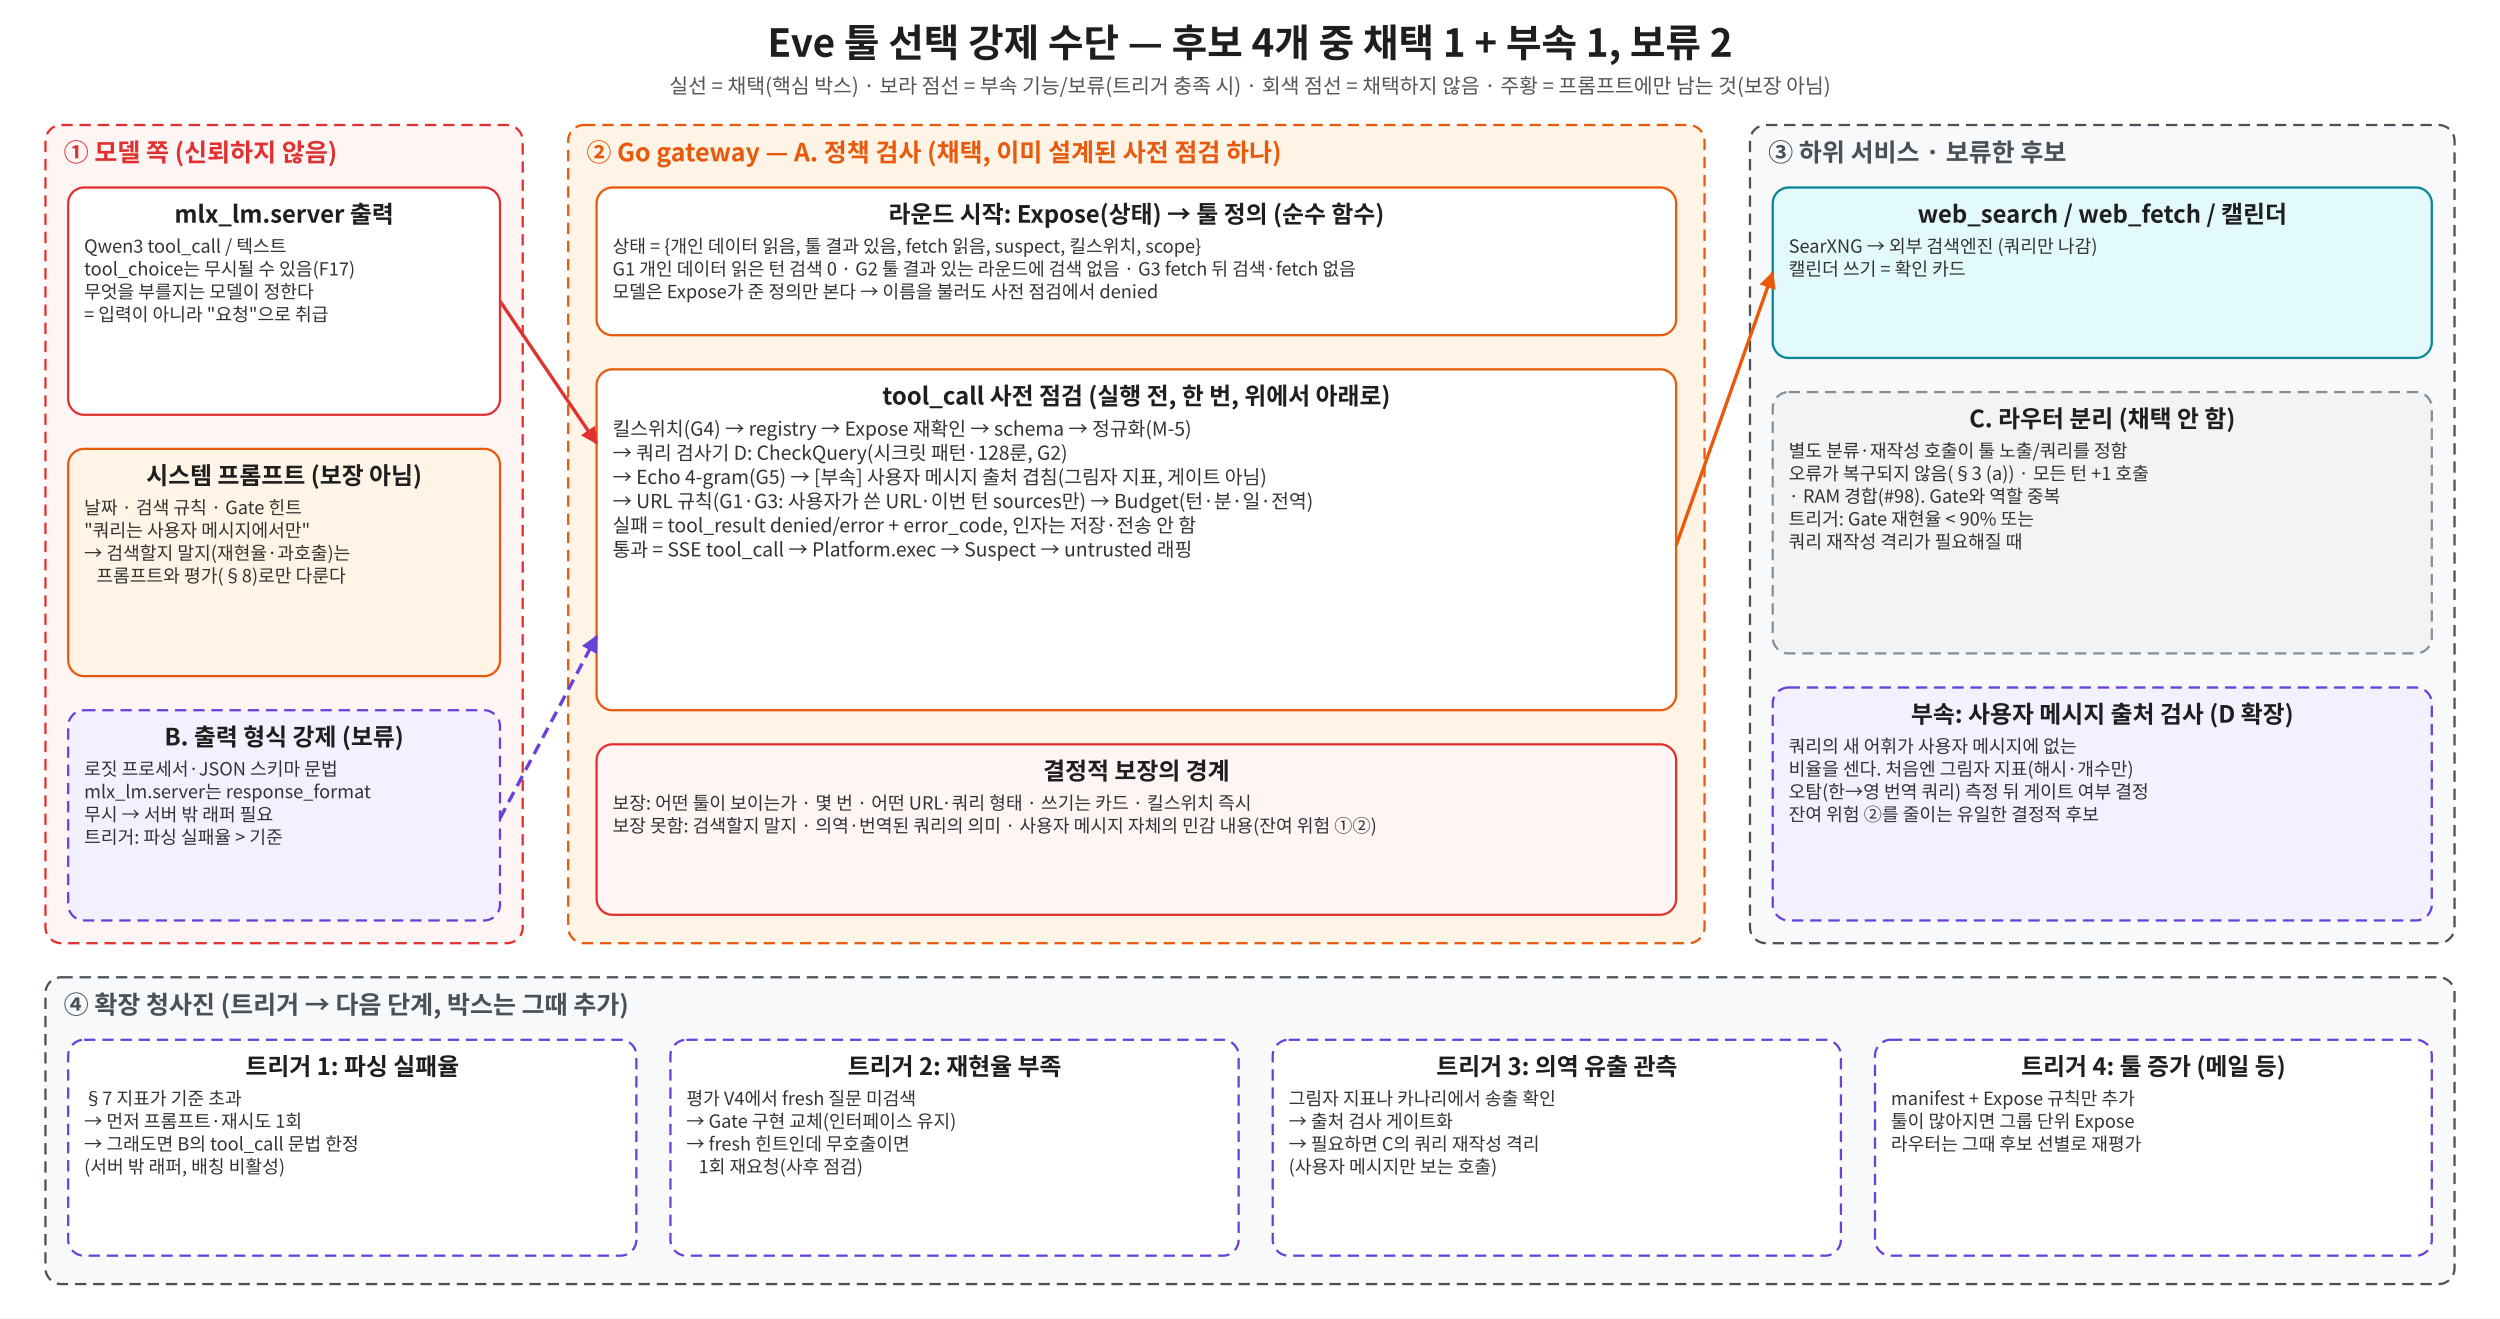
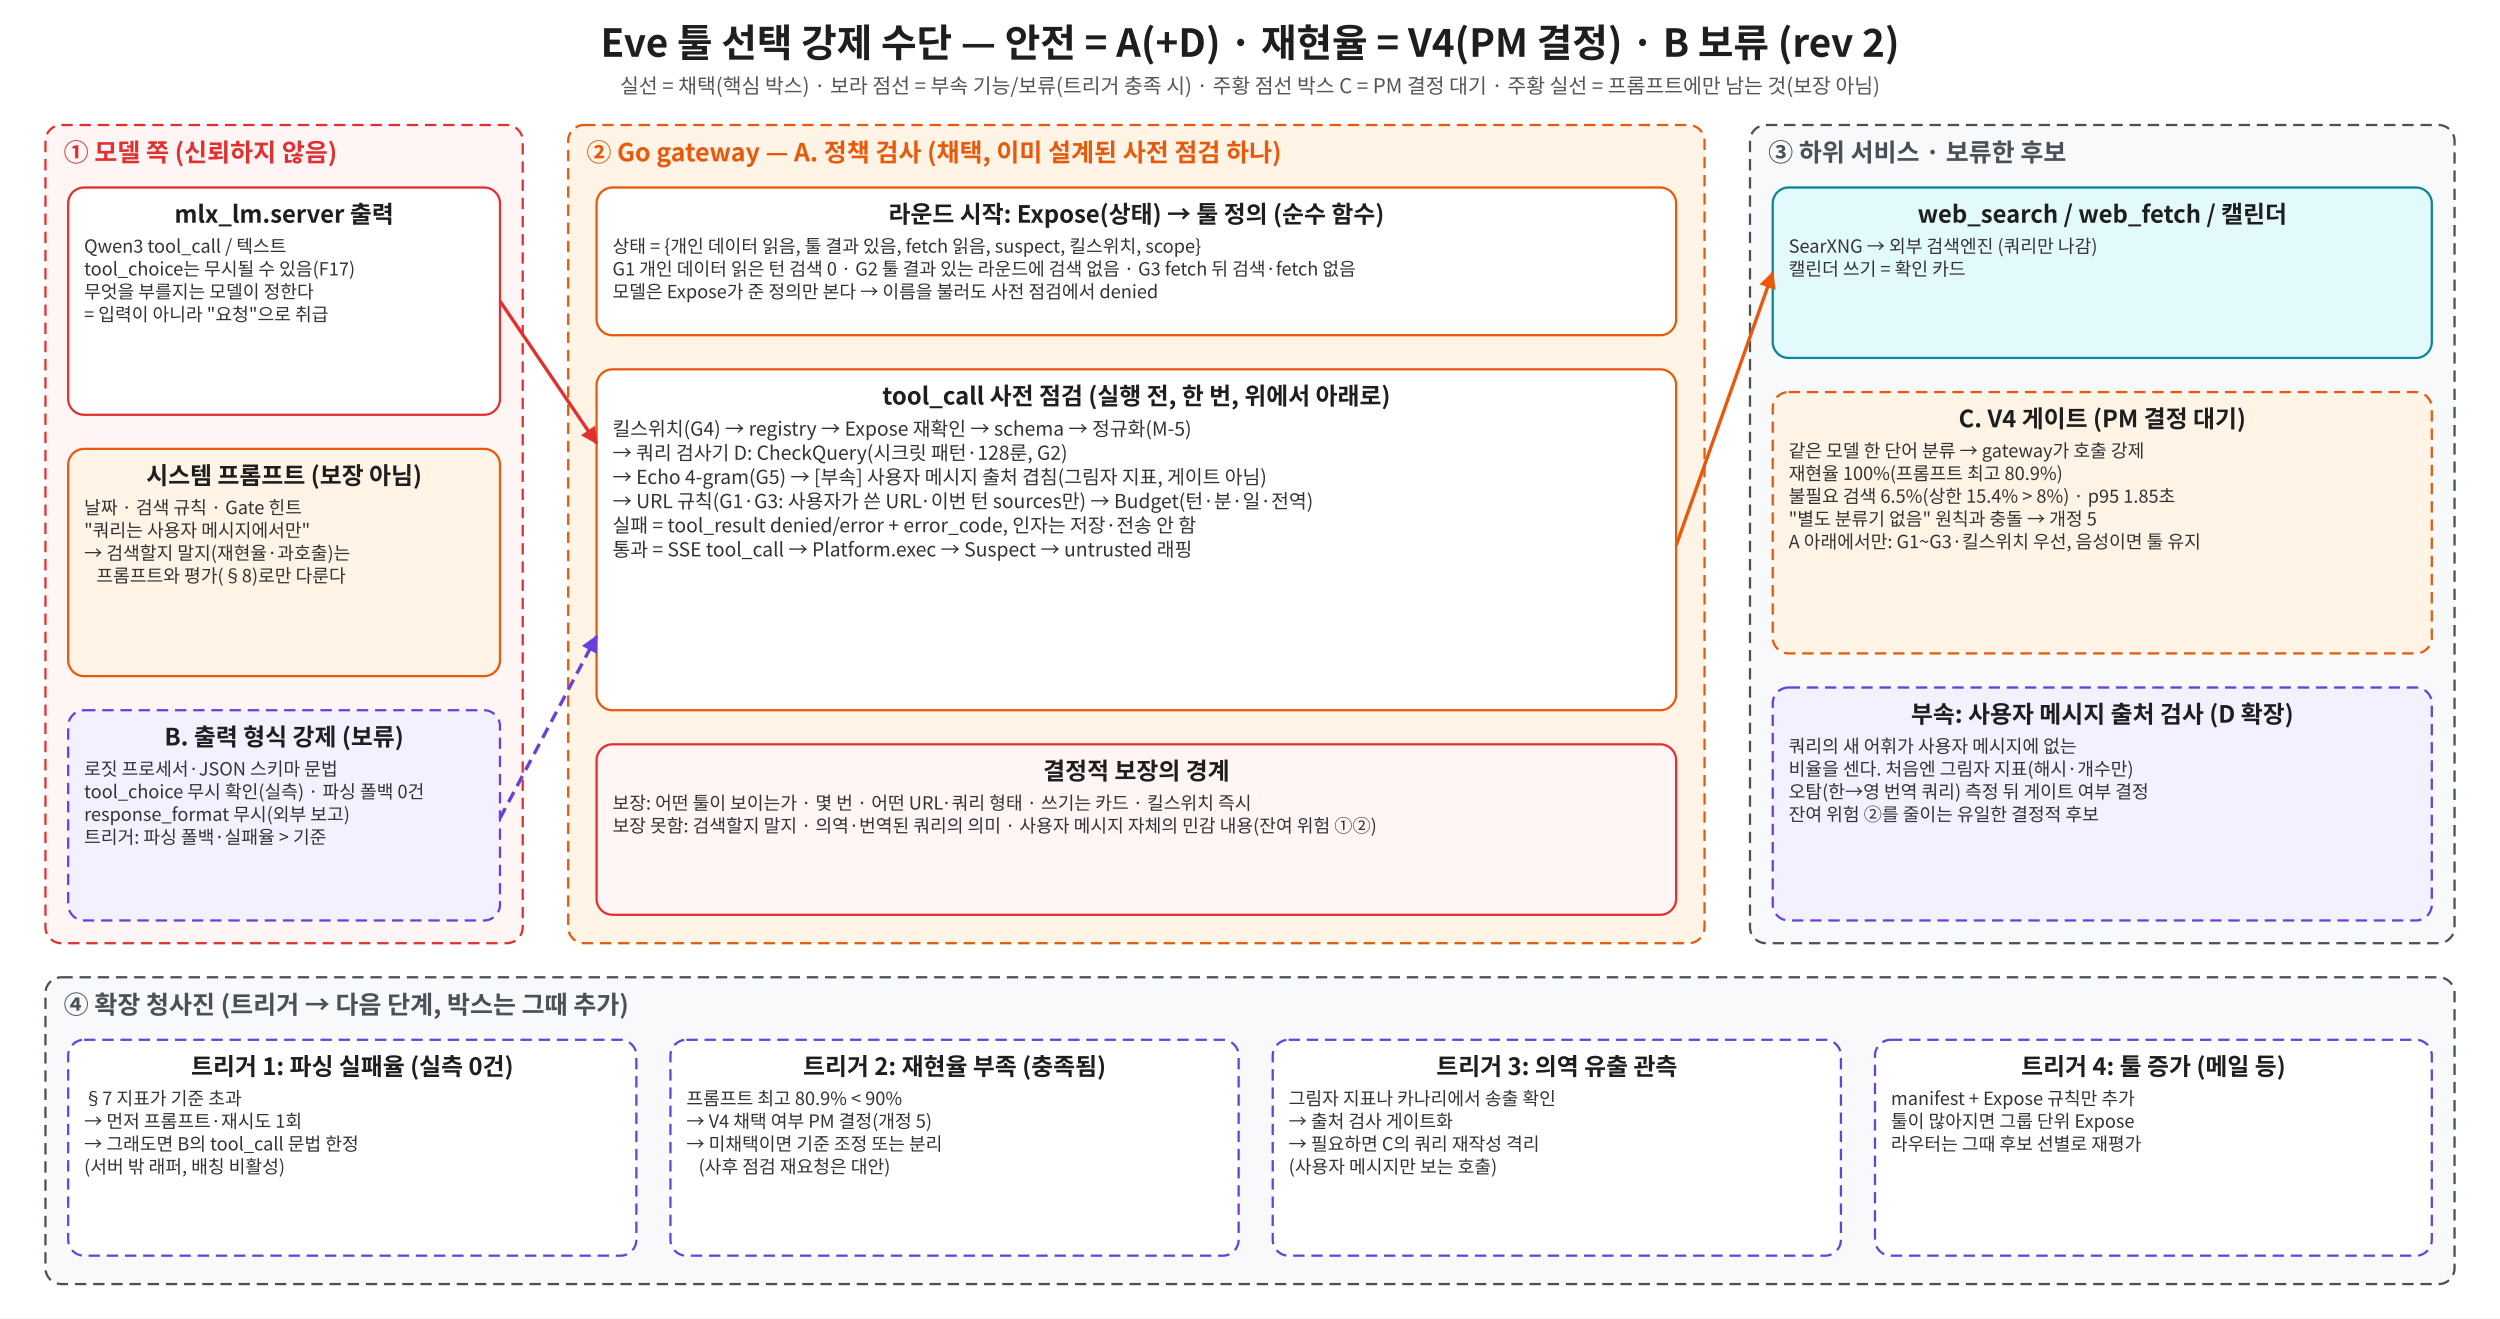
<svg xmlns="http://www.w3.org/2000/svg" width="2200" height="1160" viewBox="0 0 2200 1160">
  <rect width="100%" height="100%" fill="#fff" />
  <defs>
    <marker id="a" viewBox="0 0 10 10" refX="9" refY="5" markerWidth="5" markerHeight="5" orient="auto">
      <path d="M0,0L10,5L0,10z" fill="context-stroke" />
    </marker>
  </defs>
-   <text x="1100.0" y="50.0" font-size="34" fill="#1e1e1e" text-anchor="middle" font-family="Noto Sans CJK KR, sans-serif" font-weight="700" xml:space="preserve">Eve 툴 선택 강제 수단 — 후보 4개 중 채택 1 + 부속 1, 보류 2</text>
-   <text x="1100.0" y="82.0" font-size="18" fill="#555" text-anchor="middle" font-family="Noto Sans CJK KR, sans-serif" font-weight="400" xml:space="preserve">실선 = 채택(핵심 박스) · 보라 점선 = 부속 기능/보류(트리거 충족 시) · 회색 점선 = 채택하지 않음 · 주황 = 프롬프트에만 남는 것(보장 아님)</text>
+   <text x="1100.0" y="50.0" font-size="34" fill="#1e1e1e" text-anchor="middle" font-family="Noto Sans CJK KR, sans-serif" font-weight="700" xml:space="preserve">Eve 툴 선택 강제 수단 — 안전 = A(+D) · 재현율 = V4(PM 결정) · B 보류 (rev 2)</text>
+   <text x="1100.0" y="82.0" font-size="18" fill="#555" text-anchor="middle" font-family="Noto Sans CJK KR, sans-serif" font-weight="400" xml:space="preserve">실선 = 채택(핵심 박스) · 보라 점선 = 부속 기능/보류(트리거 충족 시) · 주황 점선 박스 C = PM 결정 대기 · 주황 실선 = 프롬프트에만 남는 것(보장 아님)</text>
  <rect x="40" y="110" width="420" height="720" rx="14" fill="#fff5f5" stroke="#e03131" stroke-width="2" stroke-dasharray="10 6" />
  <text x="56" y="142.0" font-size="22" fill="#e03131" text-anchor="start" font-family="Noto Sans CJK KR, sans-serif" font-weight="700" xml:space="preserve">① 모델 쪽 (신뢰하지 않음)</text>
  <rect x="60" y="165" width="380" height="200" rx="14" fill="#fff" stroke="#e03131" stroke-width="2" />
  <text x="250.0" y="196.0" font-size="21" fill="#1e1e1e" text-anchor="middle" font-family="Noto Sans CJK KR, sans-serif" font-weight="700" xml:space="preserve">mlx_lm.server 출력</text>
  <text x="74" y="222.4" font-size="16" fill="#333" text-anchor="start" font-family="Noto Sans CJK KR, sans-serif" font-weight="400" xml:space="preserve">Qwen3 tool_call / 텍스트</text>
  <text x="74" y="242.4" font-size="16" fill="#333" text-anchor="start" font-family="Noto Sans CJK KR, sans-serif" font-weight="400" xml:space="preserve">tool_choice는 무시될 수 있음(F17)</text>
  <text x="74" y="262.4" font-size="16" fill="#333" text-anchor="start" font-family="Noto Sans CJK KR, sans-serif" font-weight="400" xml:space="preserve">무엇을 부를지는 모델이 정한다</text>
  <text x="74" y="282.4" font-size="16" fill="#333" text-anchor="start" font-family="Noto Sans CJK KR, sans-serif" font-weight="400" xml:space="preserve">= 입력이 아니라 "요청"으로 취급</text>
  <rect x="60" y="395" width="380" height="200" rx="14" fill="#fff4e6" stroke="#e8590c" stroke-width="2" />
  <text x="250.0" y="426.0" font-size="21" fill="#1e1e1e" text-anchor="middle" font-family="Noto Sans CJK KR, sans-serif" font-weight="700" xml:space="preserve">시스템 프롬프트 (보장 아님)</text>
  <text x="74" y="452.4" font-size="16" fill="#333" text-anchor="start" font-family="Noto Sans CJK KR, sans-serif" font-weight="400" xml:space="preserve">날짜 · 검색 규칙 · Gate 힌트</text>
  <text x="74" y="472.4" font-size="16" fill="#333" text-anchor="start" font-family="Noto Sans CJK KR, sans-serif" font-weight="400" xml:space="preserve">"쿼리는 사용자 메시지에서만"</text>
  <text x="74" y="492.4" font-size="16" fill="#333" text-anchor="start" font-family="Noto Sans CJK KR, sans-serif" font-weight="400" xml:space="preserve">→ 검색할지 말지(재현율·과호출)는</text>
  <text x="74" y="512.4" font-size="16" fill="#333" text-anchor="start" font-family="Noto Sans CJK KR, sans-serif" font-weight="400" xml:space="preserve">   프롬프트와 평가(§8)로만 다룬다</text>
  <rect x="60" y="625" width="380" height="185" rx="14" fill="#f3f0ff" stroke="#6741d9" stroke-width="2" stroke-dasharray="10 6" />
  <text x="250.0" y="656.0" font-size="21" fill="#1e1e1e" text-anchor="middle" font-family="Noto Sans CJK KR, sans-serif" font-weight="700" xml:space="preserve">B. 출력 형식 강제 (보류)</text>
  <text x="74" y="682.4" font-size="16" fill="#333" text-anchor="start" font-family="Noto Sans CJK KR, sans-serif" font-weight="400" xml:space="preserve">로짓 프로세서·JSON 스키마 문법</text>
-   <text x="74" y="702.4" font-size="16" fill="#333" text-anchor="start" font-family="Noto Sans CJK KR, sans-serif" font-weight="400" xml:space="preserve">mlx_lm.server는 response_format</text>
-   <text x="74" y="722.4" font-size="16" fill="#333" text-anchor="start" font-family="Noto Sans CJK KR, sans-serif" font-weight="400" xml:space="preserve">무시 → 서버 밖 래퍼 필요</text>
-   <text x="74" y="742.4" font-size="16" fill="#333" text-anchor="start" font-family="Noto Sans CJK KR, sans-serif" font-weight="400" xml:space="preserve">트리거: 파싱 실패율 &gt; 기준</text>
+   <text x="74" y="702.4" font-size="16" fill="#333" text-anchor="start" font-family="Noto Sans CJK KR, sans-serif" font-weight="400" xml:space="preserve">tool_choice 무시 확인(실측) · 파싱 폴백 0건</text>
+   <text x="74" y="722.4" font-size="16" fill="#333" text-anchor="start" font-family="Noto Sans CJK KR, sans-serif" font-weight="400" xml:space="preserve">response_format 무시(외부 보고)</text>
+   <text x="74" y="742.4" font-size="16" fill="#333" text-anchor="start" font-family="Noto Sans CJK KR, sans-serif" font-weight="400" xml:space="preserve">트리거: 파싱 폴백·실패율 &gt; 기준</text>
  <rect x="500" y="110" width="1000" height="720" rx="14" fill="#fff4e6" stroke="#e8590c" stroke-width="2" stroke-dasharray="10 6" />
  <text x="516" y="142.0" font-size="22" fill="#e8590c" text-anchor="start" font-family="Noto Sans CJK KR, sans-serif" font-weight="700" xml:space="preserve">② Go gateway — A. 정책 검사 (채택, 이미 설계된 사전 점검 하나)</text>
  <rect x="525" y="165" width="950" height="130" rx="14" fill="#fff" stroke="#e8590c" stroke-width="2" />
  <text x="1000.0" y="196.0" font-size="21" fill="#1e1e1e" text-anchor="middle" font-family="Noto Sans CJK KR, sans-serif" font-weight="700" xml:space="preserve">라운드 시작: Expose(상태) → 툴 정의 (순수 함수)</text>
  <text x="539" y="222.4" font-size="16" fill="#333" text-anchor="start" font-family="Noto Sans CJK KR, sans-serif" font-weight="400" xml:space="preserve">상태 = {개인 데이터 읽음, 툴 결과 있음, fetch 읽음, suspect, 킬스위치, scope}</text>
  <text x="539" y="242.4" font-size="16" fill="#333" text-anchor="start" font-family="Noto Sans CJK KR, sans-serif" font-weight="400" xml:space="preserve">G1 개인 데이터 읽은 턴 검색 0 · G2 툴 결과 있는 라운드에 검색 없음 · G3 fetch 뒤 검색·fetch 없음</text>
  <text x="539" y="262.4" font-size="16" fill="#333" text-anchor="start" font-family="Noto Sans CJK KR, sans-serif" font-weight="400" xml:space="preserve">모델은 Expose가 준 정의만 본다 → 이름을 불러도 사전 점검에서 denied</text>
  <rect x="525" y="325" width="950" height="300" rx="14" fill="#fff" stroke="#e8590c" stroke-width="2" />
  <text x="1000.0" y="356.0" font-size="21" fill="#1e1e1e" text-anchor="middle" font-family="Noto Sans CJK KR, sans-serif" font-weight="700" xml:space="preserve">tool_call 사전 점검 (실행 전, 한 번, 위에서 아래로)</text>
  <text x="539" y="383.4" font-size="17" fill="#333" text-anchor="start" font-family="Noto Sans CJK KR, sans-serif" font-weight="400" xml:space="preserve">킬스위치(G4) → registry → Expose 재확인 → schema → 정규화(M-5)</text>
  <text x="539" y="404.65" font-size="17" fill="#333" text-anchor="start" font-family="Noto Sans CJK KR, sans-serif" font-weight="400" xml:space="preserve">→ 쿼리 검사기 D: CheckQuery(시크릿 패턴·128룬, G2)</text>
  <text x="539" y="425.9" font-size="17" fill="#333" text-anchor="start" font-family="Noto Sans CJK KR, sans-serif" font-weight="400" xml:space="preserve">→ Echo 4-gram(G5) → [부속] 사용자 메시지 출처 겹침(그림자 지표, 게이트 아님)</text>
  <text x="539" y="447.15" font-size="17" fill="#333" text-anchor="start" font-family="Noto Sans CJK KR, sans-serif" font-weight="400" xml:space="preserve">→ URL 규칙(G1·G3: 사용자가 쓴 URL·이번 턴 sources만) → Budget(턴·분·일·전역)</text>
  <text x="539" y="468.4" font-size="17" fill="#333" text-anchor="start" font-family="Noto Sans CJK KR, sans-serif" font-weight="400" xml:space="preserve">실패 = tool_result denied/error + error_code, 인자는 저장·전송 안 함</text>
  <text x="539" y="489.65" font-size="17" fill="#333" text-anchor="start" font-family="Noto Sans CJK KR, sans-serif" font-weight="400" xml:space="preserve">통과 = SSE tool_call → Platform.exec → Suspect → untrusted 래핑</text>
  <rect x="525" y="655" width="950" height="150" rx="14" fill="#fff5f5" stroke="#e03131" stroke-width="2" />
  <text x="1000.0" y="686.0" font-size="21" fill="#1e1e1e" text-anchor="middle" font-family="Noto Sans CJK KR, sans-serif" font-weight="700" xml:space="preserve">결정적 보장의 경계</text>
  <text x="539" y="712.4" font-size="16" fill="#333" text-anchor="start" font-family="Noto Sans CJK KR, sans-serif" font-weight="400" xml:space="preserve">보장: 어떤 툴이 보이는가 · 몇 번 · 어떤 URL·쿼리 형태 · 쓰기는 카드 · 킬스위치 즉시</text>
  <text x="539" y="732.4" font-size="16" fill="#333" text-anchor="start" font-family="Noto Sans CJK KR, sans-serif" font-weight="400" xml:space="preserve">보장 못함: 검색할지 말지 · 의역·번역된 쿼리의 의미 · 사용자 메시지 자체의 민감 내용(잔여 위험 ①②)</text>
  <line x1="440" y1="265" x2="525" y2="390" stroke="#e03131" stroke-width="3" marker-end="url(#a)" />
  <line x1="440" y1="720" x2="525" y2="560" stroke="#6741d9" stroke-width="3" marker-end="url(#a)" stroke-dasharray="10 6" />
  <rect x="1540" y="110" width="620" height="720" rx="14" fill="#f8f9fa" stroke="#495057" stroke-width="2" stroke-dasharray="10 6" />
  <text x="1556" y="142.0" font-size="22" fill="#495057" text-anchor="start" font-family="Noto Sans CJK KR, sans-serif" font-weight="700" xml:space="preserve">③ 하위 서비스 · 보류한 후보</text>
  <rect x="1560" y="165" width="580" height="150" rx="14" fill="#e3fafc" stroke="#0c8599" stroke-width="2" />
  <text x="1850.0" y="196.0" font-size="21" fill="#1e1e1e" text-anchor="middle" font-family="Noto Sans CJK KR, sans-serif" font-weight="700" xml:space="preserve">web_search / web_fetch / 캘린더</text>
  <text x="1574" y="222.4" font-size="16" fill="#333" text-anchor="start" font-family="Noto Sans CJK KR, sans-serif" font-weight="400" xml:space="preserve">SearXNG → 외부 검색엔진 (쿼리만 나감)</text>
  <text x="1574" y="242.4" font-size="16" fill="#333" text-anchor="start" font-family="Noto Sans CJK KR, sans-serif" font-weight="400" xml:space="preserve">캘린더 쓰기 = 확인 카드</text>
-   <rect x="1560" y="345" width="580" height="230" rx="14" fill="#f1f3f5" stroke="#868e96" stroke-width="2" stroke-dasharray="10 6" />
-   <text x="1850.0" y="376.0" font-size="21" fill="#1e1e1e" text-anchor="middle" font-family="Noto Sans CJK KR, sans-serif" font-weight="700" xml:space="preserve">C. 라우터 분리 (채택 안 함)</text>
-   <text x="1574" y="402.4" font-size="16" fill="#333" text-anchor="start" font-family="Noto Sans CJK KR, sans-serif" font-weight="400" xml:space="preserve">별도 분류·재작성 호출이 툴 노출/쿼리를 정함</text>
-   <text x="1574" y="422.4" font-size="16" fill="#333" text-anchor="start" font-family="Noto Sans CJK KR, sans-serif" font-weight="400" xml:space="preserve">오류가 복구되지 않음(§3 (a)) · 모든 턴 +1 호출</text>
-   <text x="1574" y="442.4" font-size="16" fill="#333" text-anchor="start" font-family="Noto Sans CJK KR, sans-serif" font-weight="400" xml:space="preserve">· RAM 경합(#98). Gate와 역할 중복</text>
-   <text x="1574" y="462.4" font-size="16" fill="#333" text-anchor="start" font-family="Noto Sans CJK KR, sans-serif" font-weight="400" xml:space="preserve">트리거: Gate 재현율 &lt; 90% 또는</text>
-   <text x="1574" y="482.4" font-size="16" fill="#333" text-anchor="start" font-family="Noto Sans CJK KR, sans-serif" font-weight="400" xml:space="preserve">쿼리 재작성 격리가 필요해질 때</text>
+   <rect x="1560" y="345" width="580" height="230" rx="14" fill="#fff4e6" stroke="#e8590c" stroke-width="2" stroke-dasharray="10 6" />
+   <text x="1850.0" y="376.0" font-size="21" fill="#1e1e1e" text-anchor="middle" font-family="Noto Sans CJK KR, sans-serif" font-weight="700" xml:space="preserve">C. V4 게이트 (PM 결정 대기)</text>
+   <text x="1574" y="402.4" font-size="16" fill="#333" text-anchor="start" font-family="Noto Sans CJK KR, sans-serif" font-weight="400" xml:space="preserve">같은 모델 한 단어 분류 → gateway가 호출 강제</text>
+   <text x="1574" y="422.4" font-size="16" fill="#333" text-anchor="start" font-family="Noto Sans CJK KR, sans-serif" font-weight="400" xml:space="preserve">재현율 100%(프롬프트 최고 80.9%)</text>
+   <text x="1574" y="442.4" font-size="16" fill="#333" text-anchor="start" font-family="Noto Sans CJK KR, sans-serif" font-weight="400" xml:space="preserve">불필요 검색 6.5%(상한 15.4% &gt; 8%) · p95 1.85초</text>
+   <text x="1574" y="462.4" font-size="16" fill="#333" text-anchor="start" font-family="Noto Sans CJK KR, sans-serif" font-weight="400" xml:space="preserve">"별도 분류기 없음" 원칙과 충돌 → 개정 5</text>
+   <text x="1574" y="482.4" font-size="16" fill="#333" text-anchor="start" font-family="Noto Sans CJK KR, sans-serif" font-weight="400" xml:space="preserve">A 아래에서만: G1~G3·킬스위치 우선, 음성이면 툴 유지</text>
  <rect x="1560" y="605" width="580" height="205" rx="14" fill="#f3f0ff" stroke="#6741d9" stroke-width="2" stroke-dasharray="10 6" />
  <text x="1850.0" y="636.0" font-size="21" fill="#1e1e1e" text-anchor="middle" font-family="Noto Sans CJK KR, sans-serif" font-weight="700" xml:space="preserve">부속: 사용자 메시지 출처 검사 (D 확장)</text>
  <text x="1574" y="662.4" font-size="16" fill="#333" text-anchor="start" font-family="Noto Sans CJK KR, sans-serif" font-weight="400" xml:space="preserve">쿼리의 새 어휘가 사용자 메시지에 없는</text>
  <text x="1574" y="682.4" font-size="16" fill="#333" text-anchor="start" font-family="Noto Sans CJK KR, sans-serif" font-weight="400" xml:space="preserve">비율을 센다. 처음엔 그림자 지표(해시·개수만)</text>
  <text x="1574" y="702.4" font-size="16" fill="#333" text-anchor="start" font-family="Noto Sans CJK KR, sans-serif" font-weight="400" xml:space="preserve">오탐(한→영 번역 쿼리) 측정 뒤 게이트 여부 결정</text>
  <text x="1574" y="722.4" font-size="16" fill="#333" text-anchor="start" font-family="Noto Sans CJK KR, sans-serif" font-weight="400" xml:space="preserve">잔여 위험 ②를 줄이는 유일한 결정적 후보</text>
  <line x1="1475" y1="480" x2="1560" y2="240" stroke="#e8590c" stroke-width="3" marker-end="url(#a)" />
  <rect x="40" y="860" width="2120" height="270" rx="14" fill="#f8f9fa" stroke="#495057" stroke-width="2" stroke-dasharray="10 6" />
  <text x="56" y="892.0" font-size="22" fill="#495057" text-anchor="start" font-family="Noto Sans CJK KR, sans-serif" font-weight="700" xml:space="preserve">④ 확장 청사진 (트리거 → 다음 단계, 박스는 그때 추가)</text>
  <rect x="60" y="915" width="500" height="190" rx="14" fill="#fff" stroke="#6741d9" stroke-width="2" stroke-dasharray="10 6" />
-   <text x="310.0" y="946.0" font-size="21" fill="#1e1e1e" text-anchor="middle" font-family="Noto Sans CJK KR, sans-serif" font-weight="700" xml:space="preserve">트리거 1: 파싱 실패율</text>
+   <text x="310.0" y="946.0" font-size="21" fill="#1e1e1e" text-anchor="middle" font-family="Noto Sans CJK KR, sans-serif" font-weight="700" xml:space="preserve">트리거 1: 파싱 실패율 (실측 0건)</text>
  <text x="74" y="972.4" font-size="16" fill="#333" text-anchor="start" font-family="Noto Sans CJK KR, sans-serif" font-weight="400" xml:space="preserve">§7 지표가 기준 초과</text>
  <text x="74" y="992.4" font-size="16" fill="#333" text-anchor="start" font-family="Noto Sans CJK KR, sans-serif" font-weight="400" xml:space="preserve">→ 먼저 프롬프트·재시도 1회</text>
  <text x="74" y="1012.4" font-size="16" fill="#333" text-anchor="start" font-family="Noto Sans CJK KR, sans-serif" font-weight="400" xml:space="preserve">→ 그래도면 B의 tool_call 문법 한정</text>
  <text x="74" y="1032.4" font-size="16" fill="#333" text-anchor="start" font-family="Noto Sans CJK KR, sans-serif" font-weight="400" xml:space="preserve">(서버 밖 래퍼, 배칭 비활성)</text>
  <rect x="590" y="915" width="500" height="190" rx="14" fill="#fff" stroke="#6741d9" stroke-width="2" stroke-dasharray="10 6" />
-   <text x="840.0" y="946.0" font-size="21" fill="#1e1e1e" text-anchor="middle" font-family="Noto Sans CJK KR, sans-serif" font-weight="700" xml:space="preserve">트리거 2: 재현율 부족</text>
-   <text x="604" y="972.4" font-size="16" fill="#333" text-anchor="start" font-family="Noto Sans CJK KR, sans-serif" font-weight="400" xml:space="preserve">평가 V4에서 fresh 질문 미검색</text>
-   <text x="604" y="992.4" font-size="16" fill="#333" text-anchor="start" font-family="Noto Sans CJK KR, sans-serif" font-weight="400" xml:space="preserve">→ Gate 구현 교체(인터페이스 유지)</text>
-   <text x="604" y="1012.4" font-size="16" fill="#333" text-anchor="start" font-family="Noto Sans CJK KR, sans-serif" font-weight="400" xml:space="preserve">→ fresh 힌트인데 무호출이면</text>
-   <text x="604" y="1032.4" font-size="16" fill="#333" text-anchor="start" font-family="Noto Sans CJK KR, sans-serif" font-weight="400" xml:space="preserve">   1회 재요청(사후 점검)</text>
+   <text x="840.0" y="946.0" font-size="21" fill="#1e1e1e" text-anchor="middle" font-family="Noto Sans CJK KR, sans-serif" font-weight="700" xml:space="preserve">트리거 2: 재현율 부족 (충족됨)</text>
+   <text x="604" y="972.4" font-size="16" fill="#333" text-anchor="start" font-family="Noto Sans CJK KR, sans-serif" font-weight="400" xml:space="preserve">프롬프트 최고 80.9% &lt; 90%</text>
+   <text x="604" y="992.4" font-size="16" fill="#333" text-anchor="start" font-family="Noto Sans CJK KR, sans-serif" font-weight="400" xml:space="preserve">→ V4 채택 여부 PM 결정(개정 5)</text>
+   <text x="604" y="1012.4" font-size="16" fill="#333" text-anchor="start" font-family="Noto Sans CJK KR, sans-serif" font-weight="400" xml:space="preserve">→ 미채택이면 기준 조정 또는 분리</text>
+   <text x="604" y="1032.4" font-size="16" fill="#333" text-anchor="start" font-family="Noto Sans CJK KR, sans-serif" font-weight="400" xml:space="preserve">   (사후 점검 재요청은 대안)</text>
  <rect x="1120" y="915" width="500" height="190" rx="14" fill="#fff" stroke="#6741d9" stroke-width="2" stroke-dasharray="10 6" />
  <text x="1370.0" y="946.0" font-size="21" fill="#1e1e1e" text-anchor="middle" font-family="Noto Sans CJK KR, sans-serif" font-weight="700" xml:space="preserve">트리거 3: 의역 유출 관측</text>
  <text x="1134" y="972.4" font-size="16" fill="#333" text-anchor="start" font-family="Noto Sans CJK KR, sans-serif" font-weight="400" xml:space="preserve">그림자 지표나 카나리에서 송출 확인</text>
  <text x="1134" y="992.4" font-size="16" fill="#333" text-anchor="start" font-family="Noto Sans CJK KR, sans-serif" font-weight="400" xml:space="preserve">→ 출처 검사 게이트화</text>
  <text x="1134" y="1012.4" font-size="16" fill="#333" text-anchor="start" font-family="Noto Sans CJK KR, sans-serif" font-weight="400" xml:space="preserve">→ 필요하면 C의 쿼리 재작성 격리</text>
  <text x="1134" y="1032.4" font-size="16" fill="#333" text-anchor="start" font-family="Noto Sans CJK KR, sans-serif" font-weight="400" xml:space="preserve">(사용자 메시지만 보는 호출)</text>
  <rect x="1650" y="915" width="490" height="190" rx="14" fill="#fff" stroke="#6741d9" stroke-width="2" stroke-dasharray="10 6" />
  <text x="1895.0" y="946.0" font-size="21" fill="#1e1e1e" text-anchor="middle" font-family="Noto Sans CJK KR, sans-serif" font-weight="700" xml:space="preserve">트리거 4: 툴 증가 (메일 등)</text>
  <text x="1664" y="972.4" font-size="16" fill="#333" text-anchor="start" font-family="Noto Sans CJK KR, sans-serif" font-weight="400" xml:space="preserve">manifest + Expose 규칙만 추가</text>
  <text x="1664" y="992.4" font-size="16" fill="#333" text-anchor="start" font-family="Noto Sans CJK KR, sans-serif" font-weight="400" xml:space="preserve">툴이 많아지면 그룹 단위 Expose</text>
  <text x="1664" y="1012.4" font-size="16" fill="#333" text-anchor="start" font-family="Noto Sans CJK KR, sans-serif" font-weight="400" xml:space="preserve">라우터는 그때 후보 선별로 재평가</text>
</svg>
